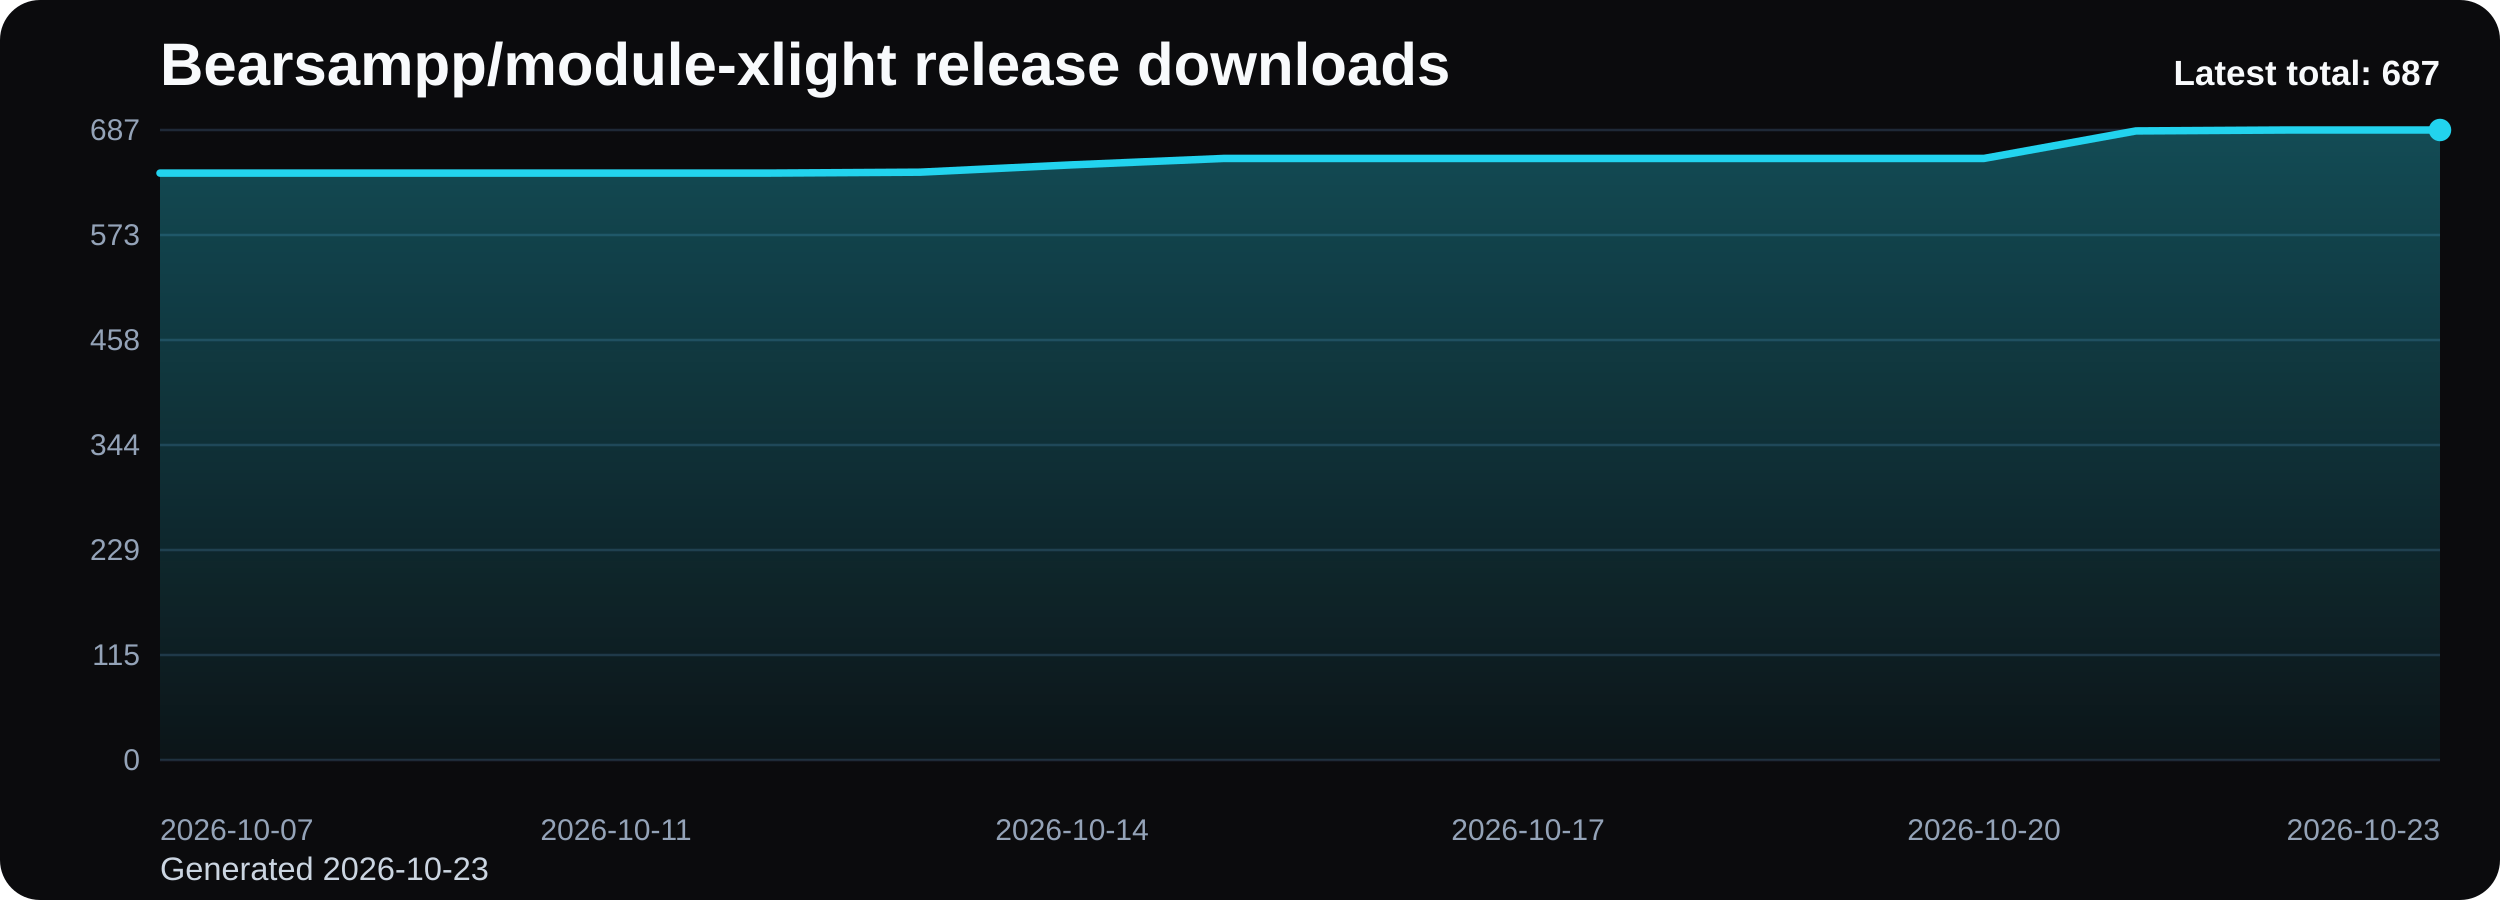
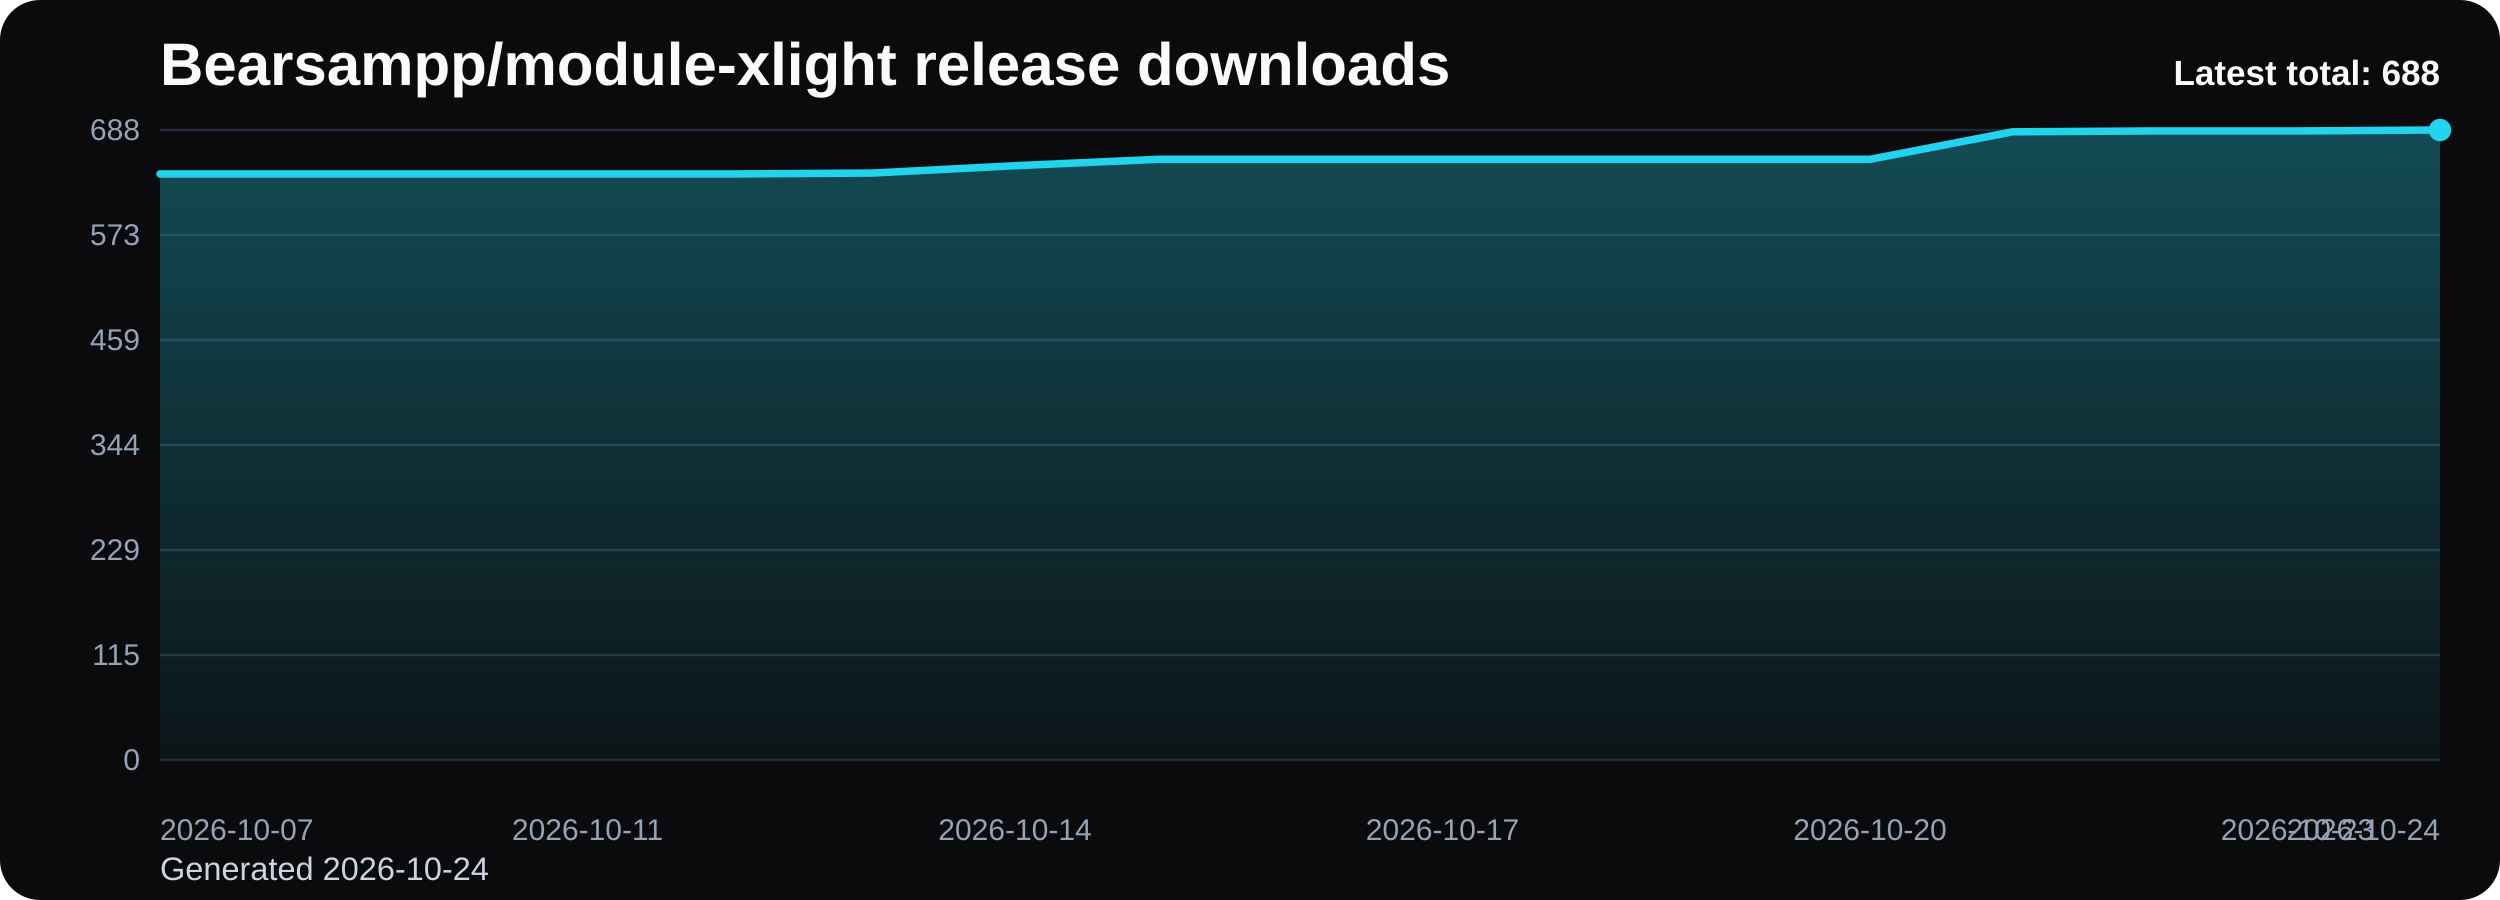
<svg xmlns="http://www.w3.org/2000/svg" viewBox="0 0 1000 360" role="img" aria-label="Bearsampp/module-xlight release downloads chart">
  <defs>
    <linearGradient id="fill-total-trend-black" x1="0" y1="0" x2="0" y2="1">
      <stop offset="0%" stop-color="#22d3ee" stop-opacity="0.32" />
      <stop offset="100%" stop-color="#22d3ee" stop-opacity="0.05" />
    </linearGradient>
    <style>
      .bg { fill: #0b0b0d; }
      .title { font: 700 24px Arial, sans-serif; fill: #f8fafc; }
      .sub { font: 400 13px Arial, sans-serif; fill: #cbd5e1; }
      .grid { stroke: #1f2937; stroke-width: 1; }
      .axis { font: 400 12px Arial, sans-serif; fill: #94a3b8; }
      .line { fill: none; stroke: #22d3ee; stroke-width: 3; stroke-linecap: round; stroke-linejoin: round; }
      .dot { fill: #22d3ee; }
      .value { font: 600 11px Arial, sans-serif; fill: #cbd5e1; }
      .latest { font: 700 14px Arial, sans-serif; fill: #f8fafc; }
    </style>
  </defs>
  <rect class="bg" x="0" y="0" width="1000" height="360" rx="16" />
  <text class="title" x="64" y="34">Bearsampp/module-xlight release downloads</text>
-   <text class="sub" x="64" y="352">Generated 2026-10-23</text>
+   <text class="sub" x="64" y="352">Generated 2026-10-24</text>
  <line x1="64" y1="52.00" x2="976" y2="52.00" class="grid" />
-   <text x="56" y="56.00" text-anchor="end" class="axis">687</text>
+   <text x="56" y="56.00" text-anchor="end" class="axis">688</text>
  <line x1="64" y1="94.00" x2="976" y2="94.00" class="grid" />
  <text x="56" y="98.00" text-anchor="end" class="axis">573</text>
  <line x1="64" y1="136.00" x2="976" y2="136.00" class="grid" />
-   <text x="56" y="140.00" text-anchor="end" class="axis">458</text>
+   <text x="56" y="140.00" text-anchor="end" class="axis">459</text>
  <line x1="64" y1="178.00" x2="976" y2="178.00" class="grid" />
  <text x="56" y="182.00" text-anchor="end" class="axis">344</text>
  <line x1="64" y1="220.00" x2="976" y2="220.00" class="grid" />
  <text x="56" y="224.00" text-anchor="end" class="axis">229</text>
  <line x1="64" y1="262.00" x2="976" y2="262.00" class="grid" />
  <text x="56" y="266.00" text-anchor="end" class="axis">115</text>
  <line x1="64" y1="304.00" x2="976" y2="304.00" class="grid" />
  <text x="56" y="308.00" text-anchor="end" class="axis">0</text>
-   <path d="M 64.00 304 L 64.00 69.24 L 124.80 69.24 L 185.60 69.24 L 246.40 69.24 L 307.20 69.24 L 368.00 68.87 L 428.80 65.94 L 489.60 63.37 L 550.40 63.37 L 611.20 63.37 L 672.00 63.37 L 732.80 63.37 L 793.60 63.37 L 854.40 52.37 L 915.20 52.00 L 976.00 52.00 L 976.00 304 Z" fill="url(#fill-total-trend-black)" />
-   <polyline class="line" points="64.00,69.24 124.80,69.24 185.60,69.24 246.40,69.24 307.20,69.24 368.00,68.87 428.80,65.94 489.60,63.37 550.40,63.37 611.20,63.37 672.00,63.37 732.80,63.37 793.60,63.37 854.40,52.37 915.20,52.00 976.00,52.00" />
+   <path d="M 64.00 304 L 64.00 69.58 L 121.00 69.58 L 178.00 69.58 L 235.00 69.58 L 292.00 69.58 L 349.00 69.22 L 406.00 66.28 L 463.00 63.72 L 520.00 63.72 L 577.00 63.72 L 634.00 63.72 L 691.00 63.72 L 748.00 63.72 L 805.00 52.73 L 862.00 52.37 L 919.00 52.37 L 976.00 52.00 L 976.00 304 Z" fill="url(#fill-total-trend-black)" />
+   <polyline class="line" points="64.00,69.58 121.00,69.58 178.00,69.58 235.00,69.58 292.00,69.58 349.00,69.22 406.00,66.28 463.00,63.72 520.00,63.72 577.00,63.72 634.00,63.72 691.00,63.72 748.00,63.72 805.00,52.73 862.00,52.37 919.00,52.37 976.00,52.00" />
  <circle class="dot" cx="976.00" cy="52.00" r="4.5" />
  <text class="axis" x="64.00" y="336" text-anchor="start">2026-10-07</text>
-   <text class="axis" x="246.40" y="336" text-anchor="middle">2026-10-11</text>
-   <text class="axis" x="428.80" y="336" text-anchor="middle">2026-10-14</text>
-   <text class="axis" x="611.20" y="336" text-anchor="middle">2026-10-17</text>
-   <text class="axis" x="793.60" y="336" text-anchor="middle">2026-10-20</text>
-   <text class="axis" x="976.00" y="336" text-anchor="end">2026-10-23</text>
-   <text class="latest" x="976" y="34" text-anchor="end">Latest total: 687</text>
+   <text class="axis" x="235.00" y="336" text-anchor="middle">2026-10-11</text>
+   <text class="axis" x="406.00" y="336" text-anchor="middle">2026-10-14</text>
+   <text class="axis" x="577.00" y="336" text-anchor="middle">2026-10-17</text>
+   <text class="axis" x="748.00" y="336" text-anchor="middle">2026-10-20</text>
+   <text class="axis" x="919.00" y="336" text-anchor="middle">2026-10-23</text>
+   <text class="axis" x="976.00" y="336" text-anchor="end">2026-10-24</text>
+   <text class="latest" x="976" y="34" text-anchor="end">Latest total: 688</text>
</svg>
